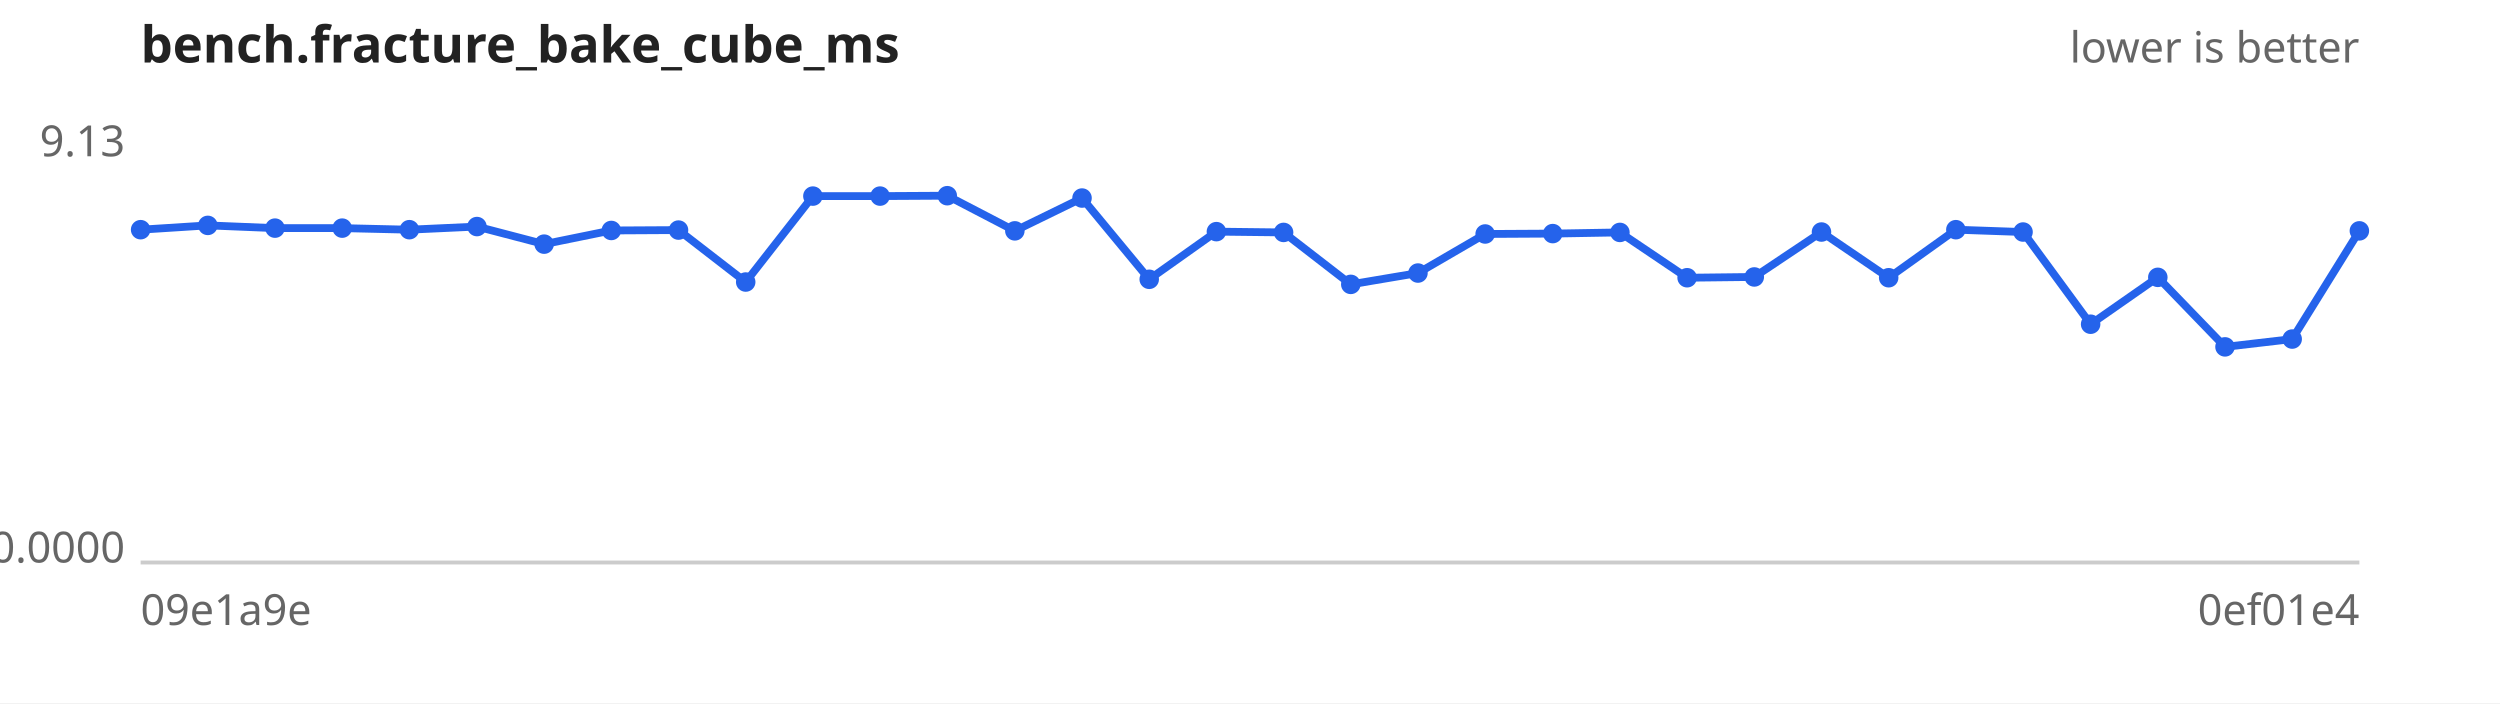
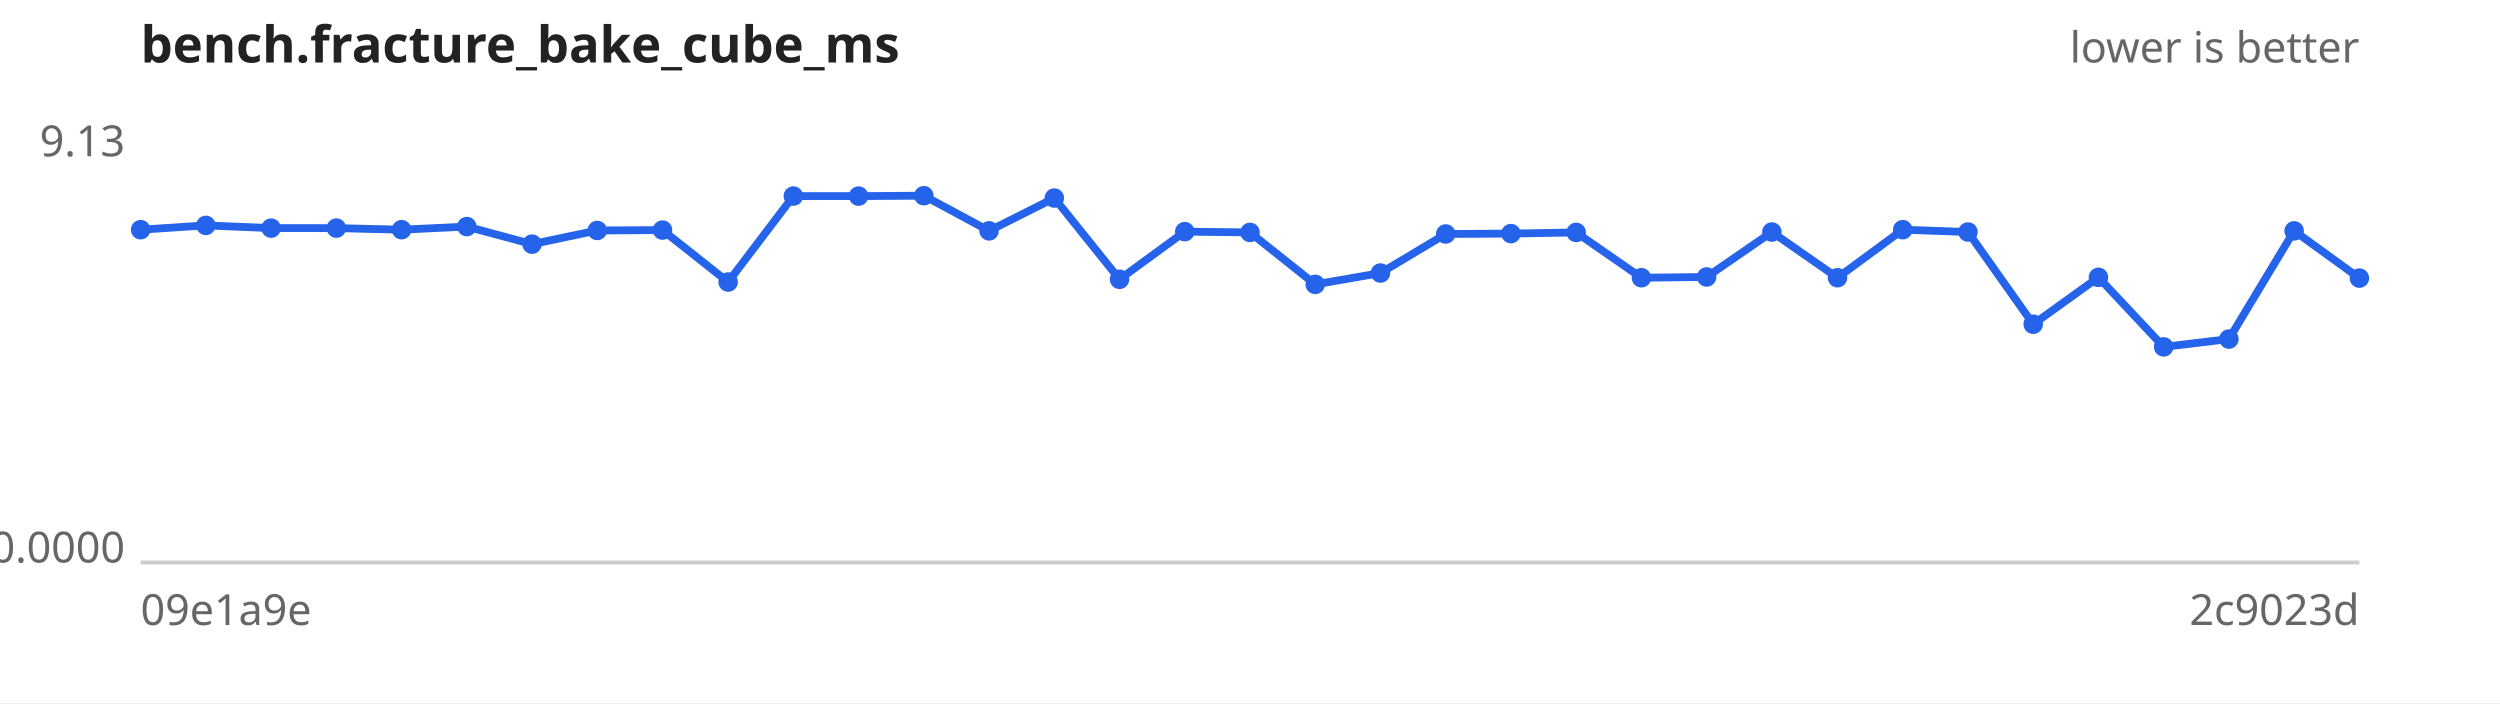
<svg xmlns="http://www.w3.org/2000/svg" width="640" height="180" viewBox="0 0 640 180" font-family="sans-serif" font-size="11">
  <rect width="640" height="180" fill="#ffffff" />
  <text x="36" y="16" font-size="13" font-weight="bold" fill="#222">bench.fracture_bake_cube_ms</text>
  <text x="604" y="16" text-anchor="end" fill="#666">lower is better</text>
  <line x1="36" y1="144" x2="604" y2="144" stroke="#ccc" />
  <text x="32" y="40.0" text-anchor="end" fill="#666">9.13</text>
  <text x="32" y="144.0" text-anchor="end" fill="#666">0.0000</text>
  <text x="36" y="160" fill="#666">09e1a9e</text>
-   <text x="604" y="160" text-anchor="end" fill="#666">0ef01e4</text>
-   <path d="M36.0,58.8 L53.2,57.7 L70.4,58.4 L87.6,58.4 L104.8,58.8 L122.1,58.0 L139.3,62.5 L156.5,59.0 L173.7,58.9 L190.9,72.2 L208.1,50.2 L225.3,50.2 L242.5,50.1 L259.8,59.1 L277.0,50.7 L294.2,71.5 L311.4,59.3 L328.6,59.5 L345.8,72.8 L363.0,69.9 L380.2,59.9 L397.5,59.8 L414.7,59.5 L431.9,71.1 L449.1,70.9 L466.3,59.4 L483.5,71.1 L500.7,58.8 L517.9,59.4 L535.2,83.0 L552.4,71.0 L569.6,88.8 L586.8,86.8 L604.0,59.1" fill="none" stroke="#2563eb" stroke-width="2" />
+   <text x="604" y="160" text-anchor="end" fill="#666">2c9023d</text>
+   <path d="M36.0,58.8 L52.7,57.7 L69.4,58.4 L86.1,58.4 L102.8,58.8 L119.5,58.0 L136.2,62.5 L152.9,59.0 L169.6,58.9 L186.4,72.2 L203.1,50.2 L219.8,50.2 L236.5,50.1 L253.2,59.1 L269.9,50.7 L286.6,71.5 L303.3,59.3 L320.0,59.5 L336.7,72.8 L353.4,69.9 L370.1,59.9 L386.8,59.8 L403.5,59.5 L420.2,71.1 L436.9,70.9 L453.6,59.4 L470.4,71.1 L487.1,58.8 L503.8,59.4 L520.5,83.0 L537.2,71.0 L553.9,88.8 L570.6,86.8 L587.3,59.1 L604.0,71.2" fill="none" stroke="#2563eb" stroke-width="2" />
  <g fill="#2563eb">
    <circle cx="36.0" cy="58.8" r="2.5" />
-     <circle cx="53.2" cy="57.7" r="2.5" />
-     <circle cx="70.4" cy="58.4" r="2.5" />
-     <circle cx="87.6" cy="58.4" r="2.5" />
-     <circle cx="104.8" cy="58.8" r="2.5" />
-     <circle cx="122.1" cy="58.0" r="2.5" />
-     <circle cx="139.3" cy="62.5" r="2.5" />
-     <circle cx="156.5" cy="59.0" r="2.5" />
-     <circle cx="173.7" cy="58.9" r="2.5" />
-     <circle cx="190.9" cy="72.2" r="2.5" />
-     <circle cx="208.1" cy="50.2" r="2.5" />
-     <circle cx="225.3" cy="50.2" r="2.5" />
-     <circle cx="242.5" cy="50.1" r="2.5" />
-     <circle cx="259.8" cy="59.1" r="2.5" />
-     <circle cx="277.0" cy="50.7" r="2.5" />
-     <circle cx="294.2" cy="71.5" r="2.5" />
-     <circle cx="311.4" cy="59.3" r="2.5" />
-     <circle cx="328.6" cy="59.5" r="2.5" />
-     <circle cx="345.8" cy="72.8" r="2.5" />
-     <circle cx="363.0" cy="69.9" r="2.5" />
-     <circle cx="380.2" cy="59.9" r="2.5" />
-     <circle cx="397.5" cy="59.8" r="2.5" />
-     <circle cx="414.7" cy="59.5" r="2.5" />
-     <circle cx="431.9" cy="71.1" r="2.5" />
-     <circle cx="449.1" cy="70.9" r="2.5" />
-     <circle cx="466.3" cy="59.4" r="2.5" />
-     <circle cx="483.5" cy="71.1" r="2.5" />
-     <circle cx="500.7" cy="58.8" r="2.5" />
-     <circle cx="517.9" cy="59.4" r="2.5" />
-     <circle cx="535.2" cy="83.0" r="2.5" />
-     <circle cx="552.4" cy="71.0" r="2.5" />
-     <circle cx="569.6" cy="88.8" r="2.5" />
-     <circle cx="586.8" cy="86.8" r="2.5" />
-     <circle cx="604.0" cy="59.1" r="2.5" />
+     <circle cx="52.7" cy="57.7" r="2.5" />
+     <circle cx="69.4" cy="58.4" r="2.5" />
+     <circle cx="86.1" cy="58.4" r="2.5" />
+     <circle cx="102.8" cy="58.8" r="2.5" />
+     <circle cx="119.5" cy="58.0" r="2.5" />
+     <circle cx="136.2" cy="62.5" r="2.5" />
+     <circle cx="152.9" cy="59.0" r="2.5" />
+     <circle cx="169.6" cy="58.9" r="2.5" />
+     <circle cx="186.4" cy="72.2" r="2.5" />
+     <circle cx="203.1" cy="50.2" r="2.5" />
+     <circle cx="219.8" cy="50.2" r="2.5" />
+     <circle cx="236.5" cy="50.1" r="2.5" />
+     <circle cx="253.2" cy="59.1" r="2.5" />
+     <circle cx="269.9" cy="50.7" r="2.5" />
+     <circle cx="286.6" cy="71.5" r="2.5" />
+     <circle cx="303.3" cy="59.3" r="2.5" />
+     <circle cx="320.0" cy="59.5" r="2.5" />
+     <circle cx="336.7" cy="72.8" r="2.5" />
+     <circle cx="353.4" cy="69.9" r="2.5" />
+     <circle cx="370.1" cy="59.9" r="2.5" />
+     <circle cx="386.8" cy="59.8" r="2.5" />
+     <circle cx="403.5" cy="59.5" r="2.5" />
+     <circle cx="420.2" cy="71.1" r="2.5" />
+     <circle cx="436.9" cy="70.9" r="2.5" />
+     <circle cx="453.6" cy="59.4" r="2.5" />
+     <circle cx="470.4" cy="71.1" r="2.5" />
+     <circle cx="487.1" cy="58.8" r="2.5" />
+     <circle cx="503.8" cy="59.4" r="2.5" />
+     <circle cx="520.5" cy="83.0" r="2.5" />
+     <circle cx="537.2" cy="71.0" r="2.5" />
+     <circle cx="553.9" cy="88.8" r="2.5" />
+     <circle cx="570.6" cy="86.8" r="2.5" />
+     <circle cx="587.3" cy="59.1" r="2.5" />
+     <circle cx="604.0" cy="71.2" r="2.5" />
  </g>
</svg>
